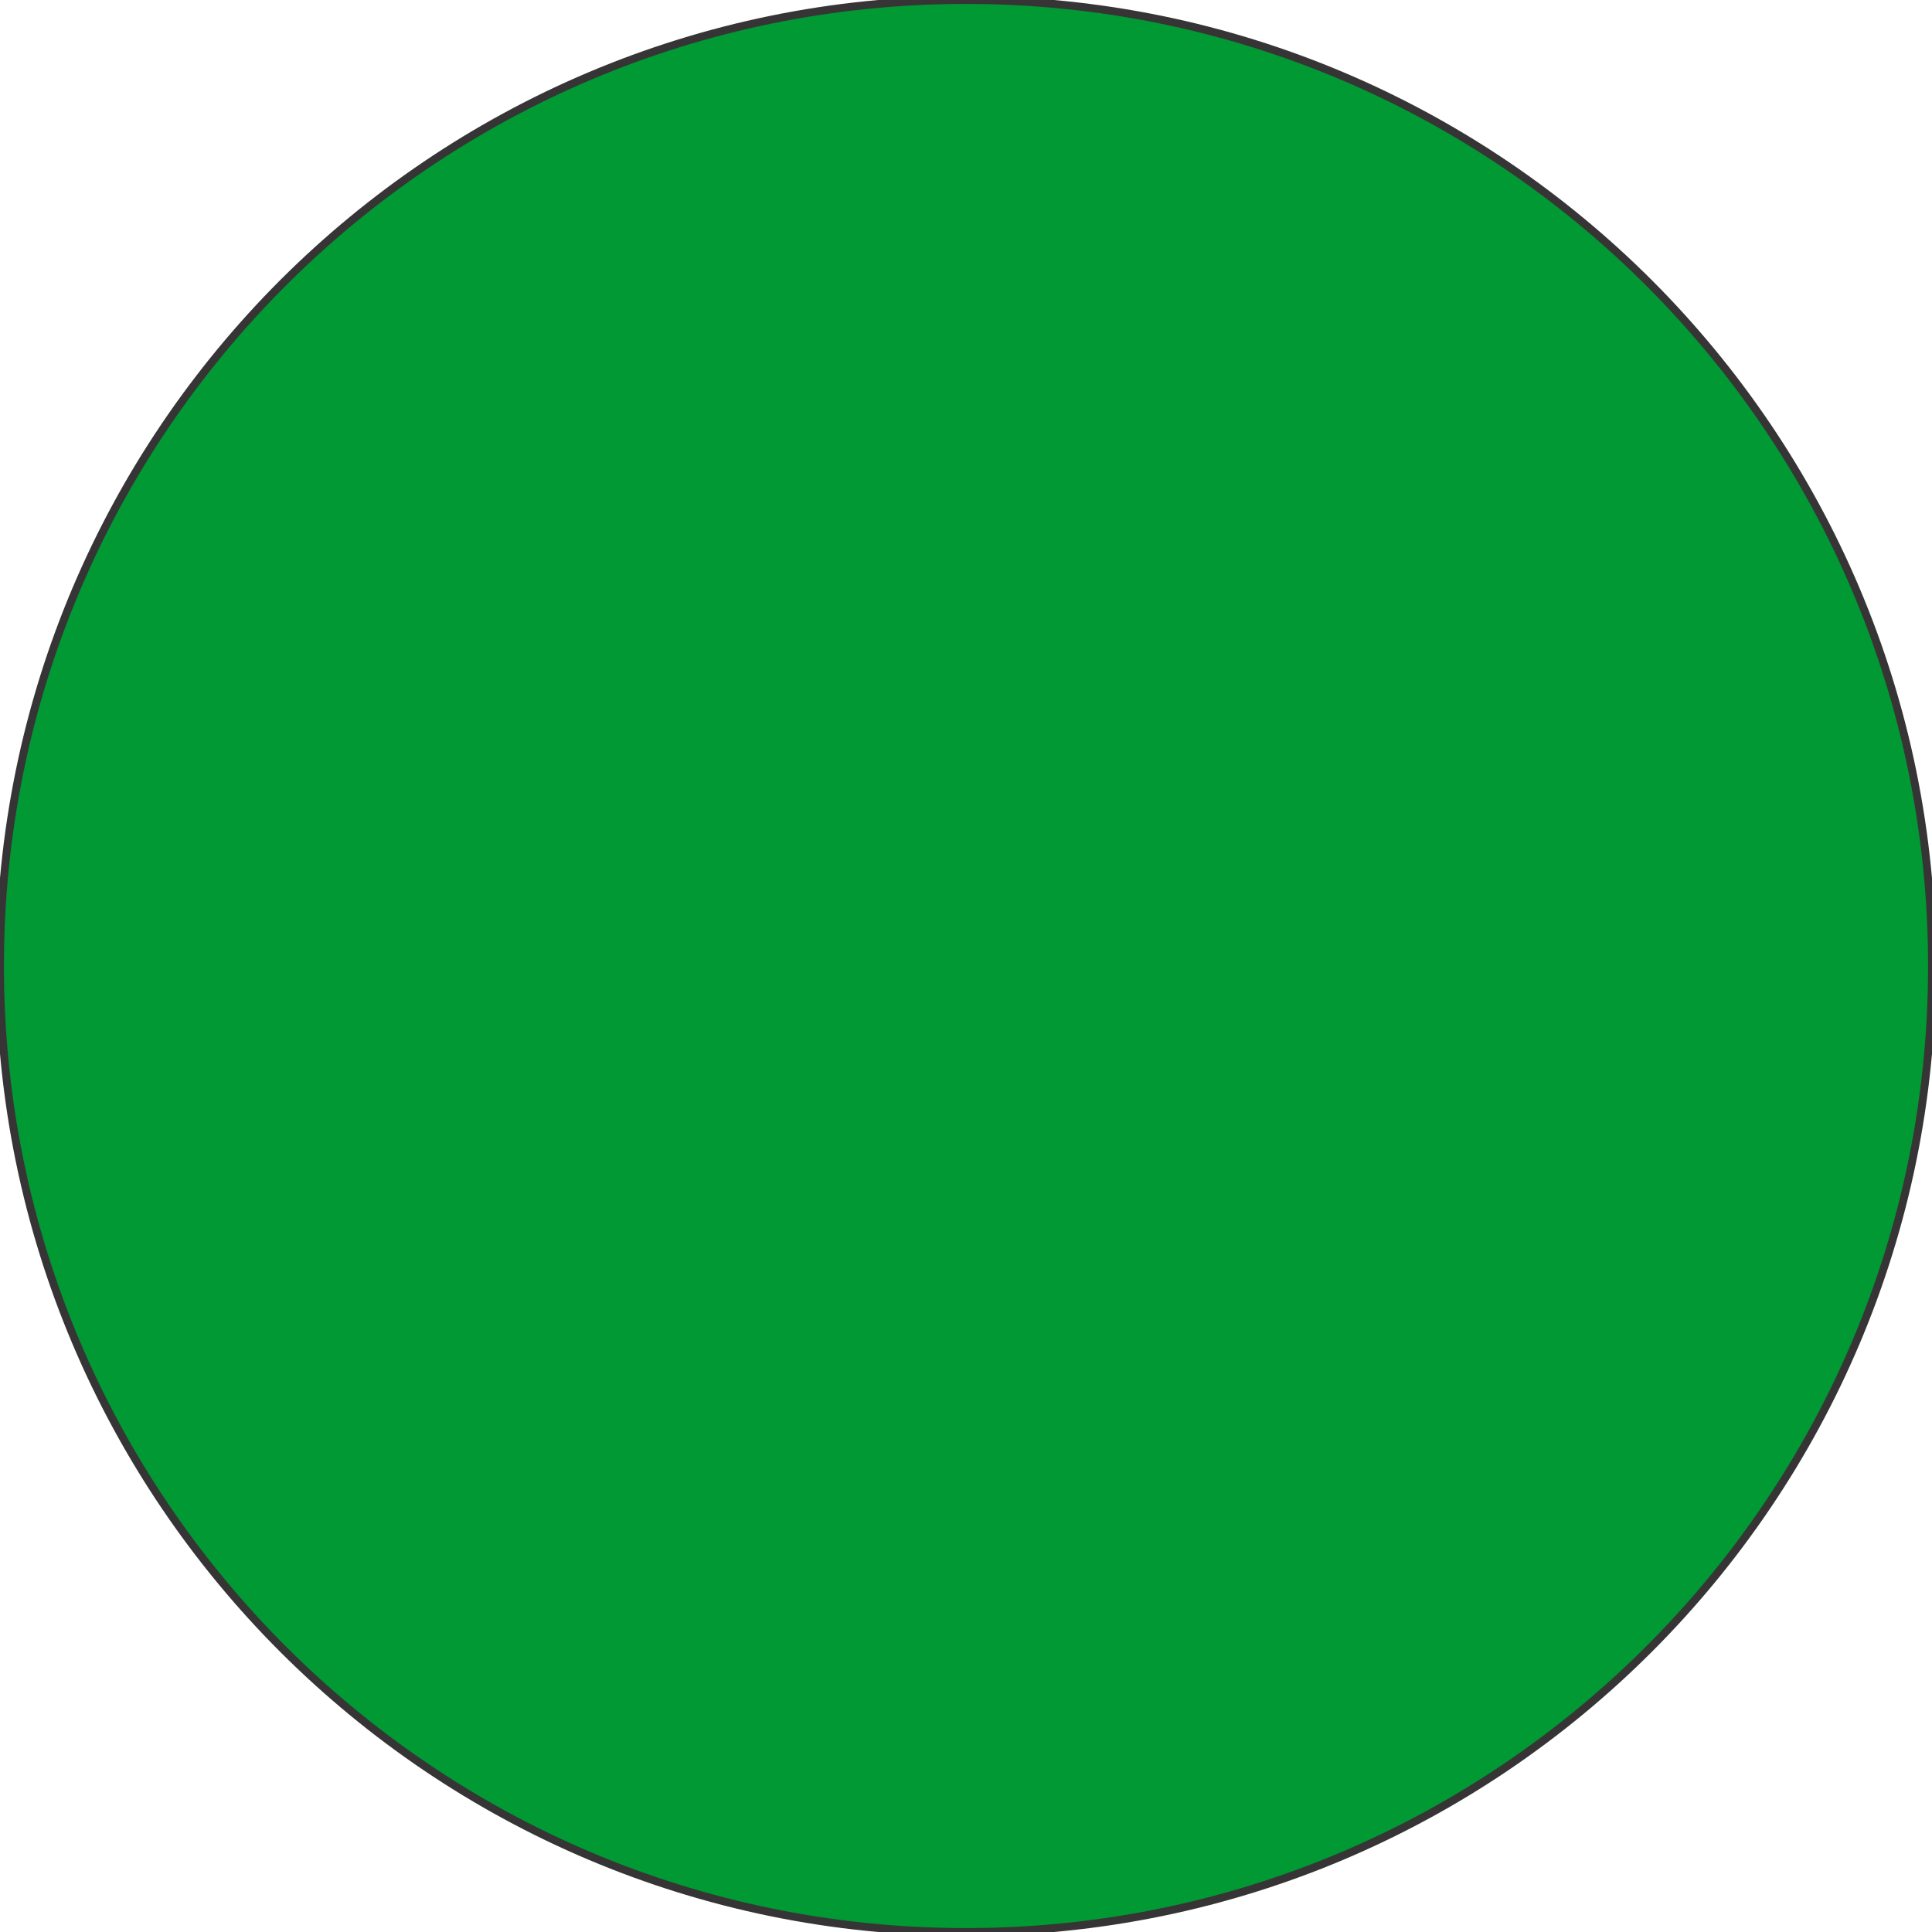
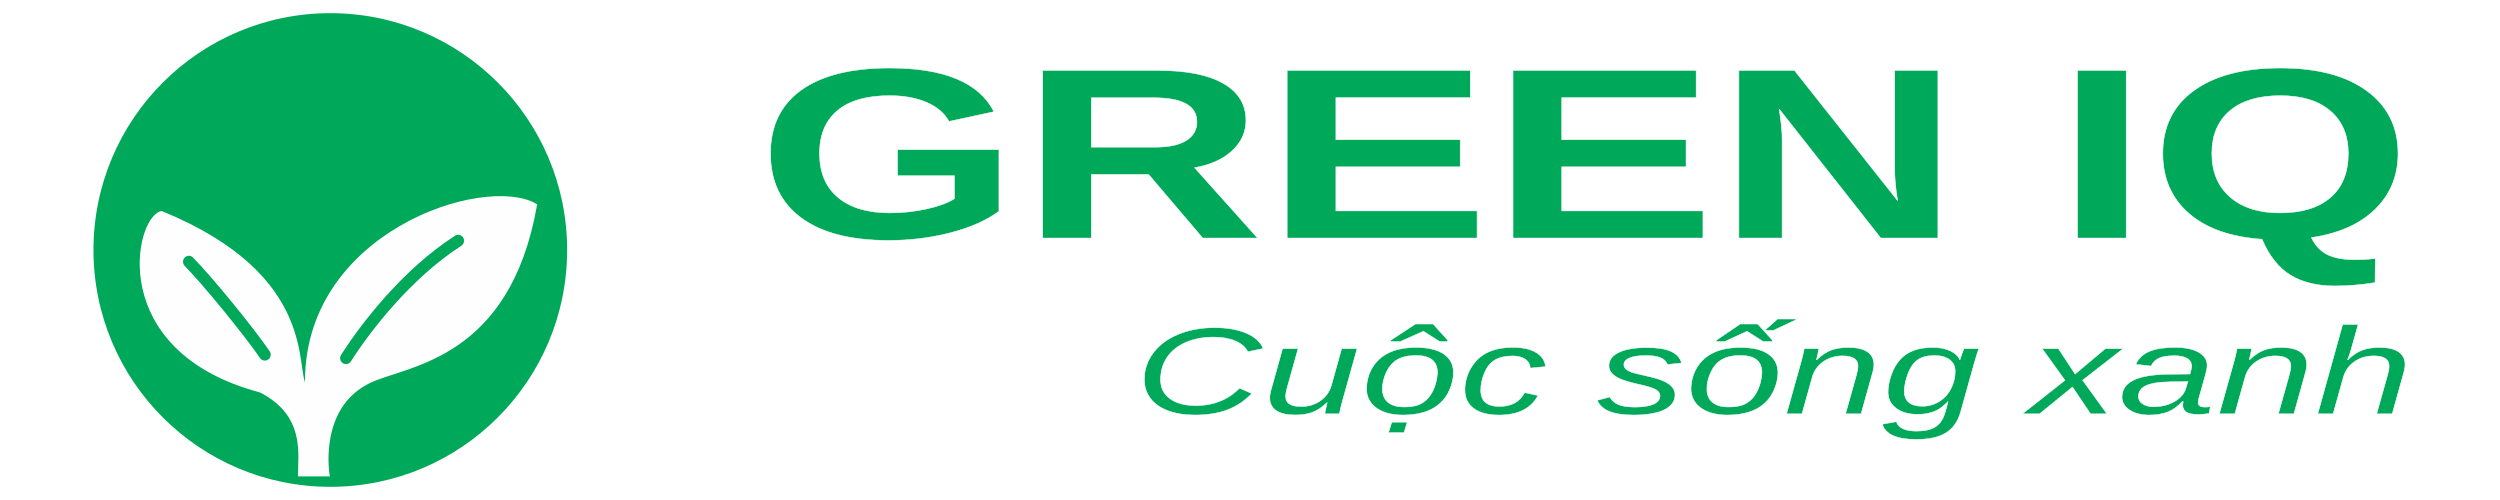
- <svg xmlns="http://www.w3.org/2000/svg" xml:space="preserve" width="1.707in" height="1.707in" version="1.1" style="shape-rendering:geometricPrecision; text-rendering:geometricPrecision; image-rendering:optimizeQuality; fill-rule:evenodd; clip-rule:evenodd" viewBox="0 0 1706.66 1706.66">
+ <svg xmlns="http://www.w3.org/2000/svg" xml:space="preserve" width="5000px" height="1000px" version="1.1" style="shape-rendering:geometricPrecision; text-rendering:geometricPrecision; image-rendering:optimizeQuality; fill-rule:evenodd; clip-rule:evenodd" viewBox="0 0 5000 1000">
  <defs>
+     <font id="FontID1" horiz-adv-x="667" font-variant="normal" class="str3" style="fill-rule:nonzero" font-style="normal,italic" font-weight="400">
+       <font-face font-family="Arial">
+         <font-face-src>
+           <font-face-name name="Arial Italic" />
+         </font-face-src>
+       </font-face>
+       <missing-glyph>
+         <path d="M0 0z" />
+       </missing-glyph>
+       <glyph unicode="C" horiz-adv-x="722" d="M604.006 252.002l95.002 -13c-29.998,-82.668 -73.666,-145.168 -131.168,-187.501 -57.334,-42.337 -121.668,-63.501 -193.17,-63.501 -87.001,0 -156.167,26.498 -207.171,79.498 -50.999,53.168 -76.501,129.171 -76.501,228.004 0,128.836 38.837,235.502 116.339,319.837 68.998,75.17 154.836,112.671 257.336,112.671 75.998,0 137.502,-20.335 184.499,-61.002 47.001,-40.666 74.337,-95.333 81.835,-164l-88.998 -8.001c-9.835,51.665 -29.5,90.166 -59,115.668 -29.505,25.497 -67.504,38.334 -114.002,38.334 -87.672,0 -158.671,-38.837 -212.672,-116.669 -46.833,-67.169 -70.334,-146.672 -70.334,-238.84 0,-73.499 18.166,-129.664 54.336,-168.334 36.165,-38.832 83.334,-58.167 141.501,-58.167 49.5,0 94.5,16.165 134.5,48.332 40.168,32.167 69.333,77.837 87.667,136.669z" />
+       <glyph unicode="a" horiz-adv-x="556" d="M383.007 64.502c-30.668,-26.335 -60.168,-45.502 -88.337,-57.501 -28.332,-11.999 -58.665,-17.999 -90.999,-17.999 -47.834,0 -86.336,14.001 -115.668,42.165 -29.332,28.001 -44.004,64.004 -44.004,107.835 0,29.002 6.67,54.499 19.837,76.836 13.163,22.165 30.664,40.001 52.33,53.498 21.834,13.503 48.504,23.17 80.169,29.002 20,3.998 57.837,7 113.504,9.332 55.667,2.332 95.668,8.169 119.834,17.501 6.833,24.166 10.333,44.166 10.333,60.168 0,20.498 -7.498,36.5 -22.5,48.332 -20.666,16.17 -50.669,24.334 -90.334,24.334 -37.171,0 -67.667,-8.164 -91.502,-24.664 -23.668,-16.5 -40.834,-40.001 -51.669,-70.334l-88.998 7.996c18.166,51.334 47.001,90.669 86.499,118.005 39.503,27.331 89.338,40.996 149.502,40.996 64.004,0 114.668,-15.332 152.169,-45.833 28.504,-22.835 42.835,-52.498 42.835,-88.835 0,-27.666 -3.998,-59.666 -11.999,-96.166l-28.499 -128.836c-9.002,-41.001 -13.503,-74.332 -13.503,-100.001 0,-16.332 3.5,-39.665 10.668,-70.334l-89.333 0c-4.836,16.998 -8.336,38.334 -10.333,64.502zm33.163 198.504c-12.497,-4.836 -25.832,-8.667 -40.001,-11.171 -14.331,-2.667 -38.167,-5.497 -71.334,-8.331 -51.497,-4.501 -87.667,-10.333 -108.831,-17.333 -21.169,-7 -37.171,-18.166 -47.834,-33.503 -10.836,-15.332 -16.17,-32.167 -16.17,-50.664 0,-24.836 8.499,-45.167 25.669,-61.002 16.998,-16.002 41.332,-24.003 73.001,-24.003 29.332,0 57.501,7.671 84.502,23.17 27.001,15.499 48.332,36.998 64.166,64.665 15.667,27.671 28.001,67.001 36.831,118.173z" />
+       <glyph unicode="c" horiz-adv-x="500" d="M391.004 189.004l89.003 -9.002c-22.169,-64.669 -53.666,-112.666 -94.667,-144 -40.834,-31.334 -87.337,-47.001 -139.504,-47.001 -56.501,0 -102.166,18.166 -137.335,54.667 -35.002,36.333 -52.498,87.169 -52.498,152.499 0,56.501 11.166,112.005 33.666,166.672 22.5,54.499 54.667,96.166 96.501,124.503 42.002,28.499 89.836,42.663 143.502,42.663 55.667,0 99.834,-15.662 132.504,-47.164 32.497,-31.502 48.83,-73.001 48.83,-124.838l-87.001 -6c-0.33,32.833 -9.83,58.67 -28.667,77.166 -18.664,18.502 -43.501,27.834 -74.164,27.834 -35.504,0 -66.336,-11.166 -92.503,-33.666 -26,-22.332 -46.498,-56.333 -61.332,-102.003 -14.834,-45.665 -22.337,-89.664 -22.337,-131.833 0,-44.166 9.835,-77.334 29.337,-99.336 19.497,-22.165 43.663,-33.168 72.33,-33.168 28.834,0 56.17,10.836 82.501,32.67 26.168,21.667 46.838,54.834 61.835,99.336z" />
+       <glyph unicode="g" horiz-adv-x="556" d="M28.001 -47.001l89.999 -8.001c-0.666,-20.331 1.834,-35.5 7.336,-45.665 5.502,-10.17 14.331,-18.004 26.335,-23.5 15.83,-7.168 36.5,-10.836 61.83,-10.836 53.336,0 91.67,13.833 115.003,41.504 15.337,18.664 29.5,59 42.5,121.165l8.834 42.002c-45.833,-46.503 -94.667,-69.668 -146.337,-69.668 -52.498,0 -96.334,19.335 -131.498,57.832 -35.337,38.502 -53.001,93.169 -53.001,163.67 0,58.334 13.833,111.838 41.667,160.672 27.834,48.83 60.834,85.665 99.168,110.497 38.334,24.836 77.832,37.334 118.498,37.334 67.834,0 120.169,-31.664 157.005,-95.165l18.166 84.167 81.835 0 -105.503 -501.007c-11.334,-55.165 -26.335,-98 -44.832,-128.836 -18.502,-30.831 -44.334,-54.83 -77.334,-71.665 -33,-17.003 -71.167,-25.502 -114.505,-25.502 -41.667,0 -77.502,5.334 -107.667,16.17 -29.998,10.663 -52.498,26.498 -67.332,47.164 -14.834,20.833 -22.169,44.501 -22.169,71.172 0,8.164 0.666,16.998 2.001,26.498zm111 276.336c0,-35.5 3.5,-62.165 10.333,-80.169 9.667,-24.999 23.668,-44.166 41.834,-57.334 17.999,-13.163 38.167,-19.833 60.336,-19.833 29.165,0 57.999,10.17 86.666,30.501 28.834,20.335 52,51.837 69.836,94.5 17.664,42.668 26.665,83.338 26.665,122.171 0,42.668 -11.832,76.668 -35.5,102.003 -23.668,25.167 -53.001,37.831 -87.835,37.831 -21.499,0 -42.5,-5.832 -62.668,-17.333 -20.335,-11.501 -39.167,-29.165 -56.501,-52.833 -17.501,-23.5 -30.668,-51.837 -39.665,-84.67 -9.002,-33 -13.503,-57.832 -13.503,-74.835z" />
+       <glyph unicode="h" horiz-adv-x="556" d="M34.001 0l150 716.012 87.835 0 -57.664 -275.172c32.335,31.832 62.5,54.667 90.334,68.5 28.001,13.833 56.668,20.666 86.168,20.666 42.165,0 74.997,-11.329 98.498,-33.996 23.338,-22.505 35.002,-52.335 35.002,-89.501 0,-18.171 -5.497,-51.669 -16.5,-100.504l-67.834 -306.004 -87.835 0 69.17 313.67c9.83,45.502 14.834,74.001 14.834,85.838 0,16.831 -5.669,30.664 -17.17,41.332 -11.496,10.836 -28.164,16.165 -49.831,16.165 -31.334,0 -61.169,-8.331 -89.501,-25.167 -28.337,-16.663 -50.669,-39.498 -66.838,-68.667 -15.997,-28.997 -30.831,-75.998 -44.166,-140.667l-46.666 -222.502 -87.835 0z" />
+       <glyph unicode="n" horiz-adv-x="556" d="M33 0l108.668 519.006 80.667 0 -18.664 -90.669c35.164,35.337 68.165,61.169 98.665,77.334 30.668,16.17 62.002,24.334 93.834,24.334 42.505,0 75.835,-11.496 100.001,-34.331 24.171,-22.835 36.338,-53.336 36.338,-91.67 0,-19.167 -4.501,-49.333 -13.503,-90.664l-70.166 -313.339 -87.835 0 72.833 328.173c7.168,32 10.836,55.5 10.836,70.832 0,17.166 -6,31.166 -18.166,41.834 -12.167,10.836 -29.668,16.165 -52.67,16.165 -46.168,0 -87.169,-16.165 -123.167,-48.667 -36.17,-32.497 -62.668,-88.165 -79.503,-167.002l-50.333 -241.334 -87.835 0z" />
+       <glyph unicode="s" horiz-adv-x="500" d="M42.002 178.001l88.998 5.004c0,-25.334 3.835,-47.001 11.669,-65.004 7.666,-17.831 22.002,-32.497 42.835,-43.831 21.001,-11.501 45.335,-17.17 73.001,-17.17 38.832,0 68.002,7.833 87.332,23.5 19.502,15.504 29.17,34.001 29.17,55.169 0,15.169 -5.837,29.668 -17.333,43.333 -12.004,13.665 -41.169,30.501 -87.337,50.501 -46.335,19.833 -75.998,33.833 -89.003,42.002 -21.997,13.33 -38.497,28.997 -49.663,47.169 -11.171,17.999 -16.668,38.665 -16.668,62.165 0,40.834 16.165,76.003 48.667,105.335 32.497,29.165 77.832,43.831 136.334,43.831 64.832,0 114.337,-14.997 148.171,-45.167 34.001,-29.998 51.497,-69.663 52.833,-118.833l-86.001 -6c-1.336,31.334 -12.334,56.166 -33,74.499 -20.671,18.334 -50.003,27.503 -87.835,27.503 -30.501,0 -54.169,-7 -71.004,-21.001 -16.831,-14.168 -25.167,-29.332 -25.167,-45.67 0,-16.165 7.336,-30.664 21.834,-42.998 9.667,-8.499 34.666,-21.499 75.002,-39 67.336,-29.17 109.669,-52.167 127.17,-69.17 27.997,-26.833 41.997,-59.666 41.997,-98.335 0,-25.665 -7.833,-50.831 -23.663,-75.5 -15.667,-24.669 -39.67,-44.334 -72.005,-59.168 -32.33,-14.834 -70.334,-22.165 -114.165,-22.165 -59.67,0 -110.502,14.834 -152.336,44.497 -41.834,29.505 -61.835,77.837 -59.833,144.503z" />
+       <glyph unicode="u" horiz-adv-x="556" d="M387.503 93.834c-62.165,-69.836 -126.001,-104.833 -191.168,-104.833 -40.001,0 -72.335,11.334 -96.999,34.164 -24.669,22.835 -37.003,50.836 -37.003,83.836 0,21.834 6.167,59.168 18.166,112.336l68.169 299.669 88.835 0 -75.5 -336.002c-6.335,-28.001 -9.5,-49.836 -9.5,-65.335 0,-17.836 6,-31.837 18.166,-41.667 11.999,-10.002 29.83,-15.001 53.331,-15.001 25.167,0 49.668,6 73.671,17.999 23.998,11.999 44.664,28.169 61.998,48.5 17.333,20.335 31.502,44.501 42.505,72.335 7.163,17.668 15.662,48.835 25.167,93.504l49.333 225.667 87.835 0 -114.835 -519.006 -81.667 0 19.497 93.834z" />
+       <glyph unicode="x" horiz-adv-x="500" d="M-1.001 0l225.505 262.838 -129.501 256.168 98 0 44.999 -92c16.5,-34.336 30.836,-67.001 43.17,-98.168l148.831 190.168 108.002 0 -216 -262.005 131 -257.001 -98 0 -53.001 105.833c-10.836,22.169 -23.17,49.668 -36.836,82.338l-155.171 -188.171 -111 0z" />
+       <glyph unicode="ố" horiz-adv-x="556" d="M49.002 197.168c0,101.002 29.83,184.671 89.333,251.006 49.165,54.499 113.499,81.83 193.338,81.83 62.333,0 112.666,-19.497 151,-58.497 38.167,-39 57.334,-91.67 57.334,-157.838 0,-59.498 -11.999,-114.835 -36.165,-166.002 -24.003,-51.167 -58.334,-90.502 -102.668,-117.67 -44.501,-27.331 -91.172,-40.996 -140.337,-40.996 -40.336,0 -76.999,8.667 -109.999,25.832 -33.168,17.166 -58.334,41.667 -75.668,73.168 -17.501,31.502 -26.168,67.834 -26.168,109.166zm87.997 8.667c0,-48.835 11.836,-85.833 35.337,-111 23.5,-25.167 53.498,-37.836 89.836,-37.836 19,0 37.831,3.835 56.333,11.501 18.664,7.666 35.998,19.167 52,34.834 16.165,15.667 29.835,33.503 41.001,53.503 11.334,20 20.498,41.499 27.331,64.665 10.17,32.167 15.169,63.003 15.169,92.671 0,46.833 -11.832,83.166 -35.5,108.998 -23.836,25.837 -53.671,38.837 -89.668,38.837 -27.834,0 -53.168,-6.67 -76.003,-19.833 -22.998,-13.168 -43.668,-32.335 -62.165,-57.837 -18.502,-25.334 -32,-54.834 -40.671,-88.5 -8.667,-33.666 -13,-63.669 -13,-90.004zm58.004 376.175l129.166 134.002 97.502 0 60.504 -134.002 -77.171 0 -39.167 86.666 -80.834 -86.666 -89.999 0zm124 174.003l92 133.997 111.005 0 -130.004 -133.997 -73.001 0z" />
+       <glyph unicode="ộ" horiz-adv-x="556" d="M49.002 197.168c0,101.002 29.83,184.671 89.333,251.006 49.165,54.499 113.499,81.83 193.338,81.83 62.333,0 112.666,-19.497 151,-58.497 38.167,-39 57.334,-91.67 57.334,-157.838 0,-59.498 -11.999,-114.835 -36.165,-166.002 -24.003,-51.167 -58.334,-90.502 -102.668,-117.67 -44.501,-27.331 -91.172,-40.996 -140.337,-40.996 -40.336,0 -76.999,8.667 -109.999,25.832 -33.168,17.166 -58.334,41.667 -75.668,73.168 -17.501,31.502 -26.168,67.834 -26.168,109.166zm87.997 8.667c0,-48.835 11.836,-85.833 35.337,-111 23.5,-25.167 53.498,-37.836 89.836,-37.836 19,0 37.831,3.835 56.333,11.501 18.664,7.666 35.998,19.167 52,34.834 16.165,15.667 29.835,33.503 41.001,53.503 11.334,20 20.498,41.499 27.331,64.665 10.17,32.167 15.169,63.003 15.169,92.671 0,46.833 -11.832,83.166 -35.5,108.998 -23.836,25.837 -53.671,38.837 -89.668,38.837 -27.834,0 -53.168,-6.67 -76.003,-19.833 -22.998,-13.168 -43.668,-32.335 -62.165,-57.837 -18.502,-25.334 -32,-54.834 -40.671,-88.5 -8.667,-33.666 -13,-63.669 -13,-90.004zm58.004 376.175l129.166 134.002 97.502 0 60.504 -134.002 -77.171 0 -39.167 86.666 -80.834 -86.666 -89.999 0zm-20 -741.011l21.001 100.001 100.001 0 -21.504 -100.001 -99.499 0z" />
+     </font>
+     <font id="FontID0" horiz-adv-x="722" font-variant="normal" class="str1" style="fill-rule:nonzero" font-style="normal" font-weight="700">
+       <font-face font-family="Arial">
+         <font-face-src>
+           <font-face-name name="Arial Bold" />
+         </font-face-src>
+       </font-face>
+       <missing-glyph>
+         <path d="M0 0z" />
+       </missing-glyph>
+       <glyph unicode="E" horiz-adv-x="666" d="M72.999 0l0 715.995 529.997 0 0 -120.999 -384.999 0 0 -158.998 357.999 0 0 -120.999 -357.999 0 0 -193.998 398.998 0 0 -120.999 -543.997 0z" />
+       <glyph unicode="G" horiz-adv-x="777" d="M405.997 262.997l0 120.999 310.998 0 0 -285.664c-30.166,-29.498 -73.998,-55.331 -131.499,-77.831 -57.333,-22.335 -115.5,-33.501 -174.499,-33.501 -74.833,0 -139.999,15.666 -195.665,47.166 -55.499,31.5 -97.333,76.667 -125.332,135.166 -27.999,58.5 -41.999,122.331 -41.999,191.165 0,74.665 15.666,140.998 46.831,199.166 31.335,58 76.999,102.665 137.168,133.665 45.999,23.834 102.997,35.667 171.331,35.667 88.833,0 158.331,-18.667 208.33,-56.001 49.834,-37.499 82.001,-88.998 96.333,-154.998l-143.999 -27c-9.999,35.165 -28.999,63 -56.833,83.501 -27.667,20.331 -62.333,30.498 -103.999,30.498 -63,0 -113.166,-19.999 -150.333,-60.166 -37.164,-40.165 -55.831,-99.666 -55.831,-178.497 0,-85.167 18.832,-148.999 56.498,-191.5 37.834,-42.499 87.166,-63.832 148.334,-63.832 30.166,0 60.498,5.999 90.832,17.832 30.5,11.833 56.501,26.333 78.333,43.333l0 90.832 -165 0z" />
+       <glyph unicode="I" horiz-adv-x="277" d="M67.999 0l0 715.995 144.999 0 0 -715.995 -144.999 0z" />
+       <glyph unicode="N" horiz-adv-x="722" d="M72.999 0l0 715.995 140.334 0 294.664 -479.83 0 479.83 134 0 0 -715.995 -144.834 0 -290.164 470.663 0 -470.663 -134 0z" />
+       <glyph unicode="Q" horiz-adv-x="777" d="M648.495 90.666c35.333,-25.501 73.834,-45.667 115.5,-60.666l-53.168 -103c-21.665,6.499 -42.998,15.499 -63.832,27 -4.5,2.334 -36.499,23.499 -96.001,63.832 -46.831,-20.498 -98.832,-30.833 -155.832,-30.833 -109.998,0 -196.332,32.499 -258.665,97.333 -62.333,64.999 -93.498,156.165 -93.498,273.664 0,117.167 31.332,208.333 93.832,273.331 62.5,65.168 147.332,97.668 254.332,97.668 106.165,0 190.331,-32.499 252.498,-97.668 62.165,-64.999 93.332,-155.997 93.332,-273.164 0,-61.833 -8.668,-116.332 -26,-163.331 -13,-35.835 -33.834,-70.668 -62.5,-104.166zm-116 81.332c18.5,22 32.334,48.333 41.667,79.333 9.167,31 13.835,66.5 13.835,106.665 0,82.833 -18.167,144.666 -54.667,185.666 -36.499,40.834 -84.168,61.333 -143,61.333 -58.999,0 -106.832,-20.498 -143.332,-61.665 -36.667,-41.167 -54.999,-103 -54.999,-185.666 0,-83.833 18.332,-146.665 54.999,-188.164 36.667,-41.667 82.998,-62.5 138.999,-62.5 20.998,0 40.665,3.501 59.164,10.332 -29.166,19.167 -58.999,34.001 -89.165,44.667l40.5 84c47.333,-16.501 92.665,-40.999 135.999,-74.001z" />
+       <glyph unicode="R" horiz-adv-x="722" d="M72.999 0l0 715.995 304.499 0c76.499,0 132.166,-6.499 166.831,-19.334 34.833,-12.833 62.5,-35.665 83.333,-68.499 20.833,-32.999 31.332,-70.5 31.332,-112.832 0,-53.835 -15.666,-98.167 -47.166,-133.165 -31.5,-35 -78.498,-57 -141.166,-66.168 31.167,-18.167 56.833,-38.166 76.999,-59.999 20.334,-21.833 47.666,-60.666 81.999,-116.332l87.333 -139.666 -172.833 0 -103.664 156.332c-37.167,55.499 -62.667,90.499 -76.499,104.998 -13.667,14.334 -28.167,24.334 -43.501,29.668 -15.499,5.332 -39.833,7.998 -73.166,7.998l-29.334 0 0 -298.997 -144.999 0zm144.999 412.998l107 0c69.334,0 112.499,2.998 129.832,8.833 17.168,5.834 30.833,16.001 40.5,30.333 9.834,14.334 14.667,32.334 14.667,53.832 0,24.166 -6.499,43.501 -19.332,58.5 -12.835,14.834 -31,24.166 -54.334,28.002 -11.833,1.667 -46.999,2.499 -105.498,2.499l-112.834 0 0 -181.998z" />
+     </font>
    <style type="text/css">
   
-     .str0 {stroke:#373435;stroke-width:6.94;stroke-miterlimit:2.613}
-     .fil0 {fill:#009933;fill-rule:nonzero}
+     @font-face { font-family:"Arial";font-variant:normal;font-style:normal,italic;font-weight:normal;src:url("#FontID1") format(svg)}
+     @font-face { font-family:"Arial";font-variant:normal;font-style:normal;font-weight:bold;src:url("#FontID0") format(svg)}
+     .str3 {stroke-width:3.65;stroke-miterlimit:2.613}
+     .str1 {stroke-width:1.85;stroke-miterlimit:2.613}
+     .str0 {stroke:#FEFEFE;stroke-width:4.17;stroke-miterlimit:2.613}
+     .str2 {stroke:#FEFEFE;stroke-width:0.9;stroke-miterlimit:2.613}
+     .fil2 {fill:#00A859}
+     .fil1 {fill:#FEFEFE;fill-rule:nonzero}
+     .fil0 {fill:#00A859;fill-rule:nonzero}
+     .fnt0 {font-weight:bold;font-size:486.88px;font-family:'Arial'}
+     .fnt1 {font-style:italic;font-weight:normal;font-size:246.67px;font-family:'Arial'}
   
  </style>
  </defs>
  <g id="Layer_x0020_1">
-     <circle class="fil0 str0" cx="853.33" cy="853.33" r="853.33" />
+     <g id="_2674003186752">
+       <circle class="fil0 str0" cx="660.6" cy="500" r="475.74" />
+       <g id="leaf-svgrepo-com.svg">
+         <g>
+           <path class="fil1 str0" d="M612.22 772.78l0 0 0 0c-26.04,-28.85 27.94,-218.89 -288.95,-348.57 -52.11,9.6 -110.69,276.87 197.22,358.63 92.04,46.7 77.54,124.54 77.54,167.81l59.21 0c0,0 -24.22,-137.25 83.96,-187.54 73.62,-34.21 276.91,-45.18 330.86,-353.47 -102.86,-60.35 -468.14,57.3 -459.84,363.14zm-74.68 -52.01c-6.27,4.41 -14.88,2.82 -19.22,-3.55 -30.14,-44.3 -113.47,-146.5 -150.32,-183.8 -5.4,-5.46 -5.4,-14.34 0,-19.81 5.38,-5.48 14.14,-5.48 19.52,0 39.14,39.8 121.51,140.82 153.52,187.64 4.35,6.37 2.78,15.11 -3.5,19.52zm386.23 -227.46c-100.75,64.62 -183.1,172.15 -220.23,230.54 -4.13,6.49 -12.69,8.35 -19.09,4.17 -6.39,-4.22 -8.22,-12.88 -4.07,-19.4 38.82,-60.75 122.2,-170.45 228.6,-238.98 6.45,-4.17 14.96,-2.21 19.06,4.33 4.08,6.54 2.17,15.18 -4.27,19.34z" />
+         </g>
+       </g>
+       <g transform="matrix(1.39095 0 0 1 -1964.23 -23.9772)">
+         <text x="2500" y="500" class="fil2 str2 fnt0">GREEN IQ</text>
+       </g>
+       <g transform="matrix(1.43454 0 0 1 -1317.32 327.603)">
+         <text x="2500" y="500" class="fil2 str2 fnt1">Cuộc sống xanh</text>
+       </g>
+     </g>
  </g>
</svg>
